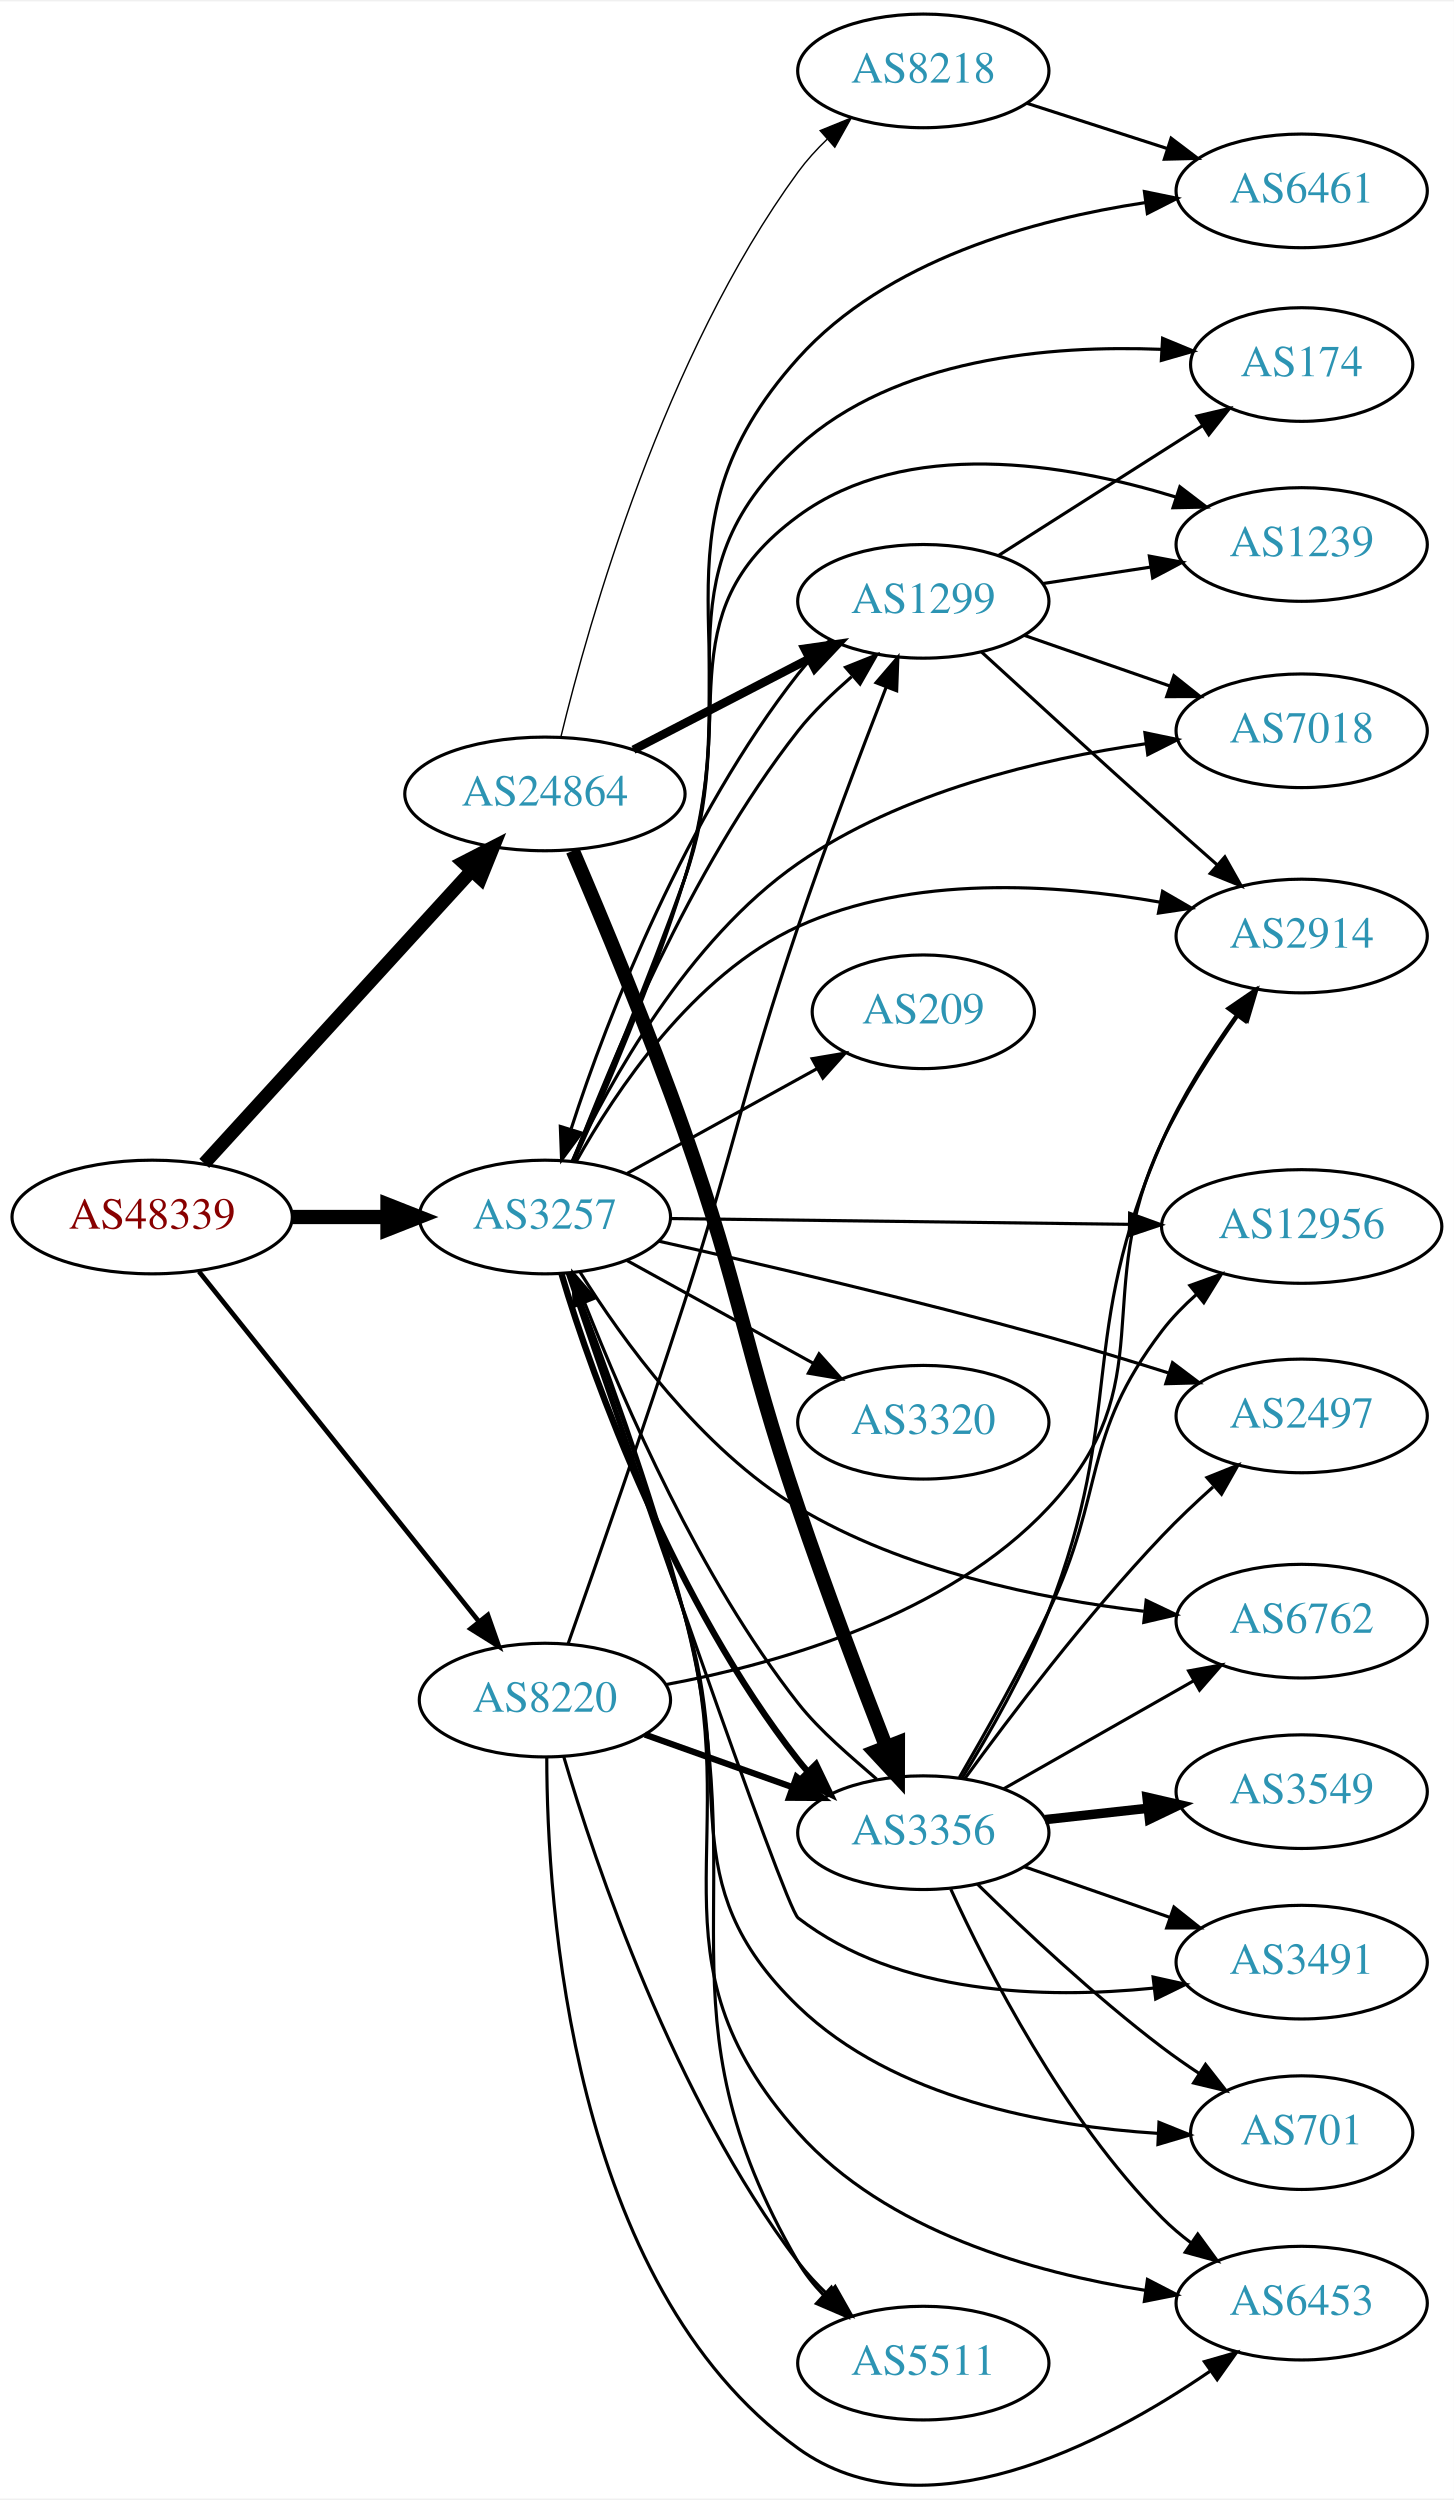
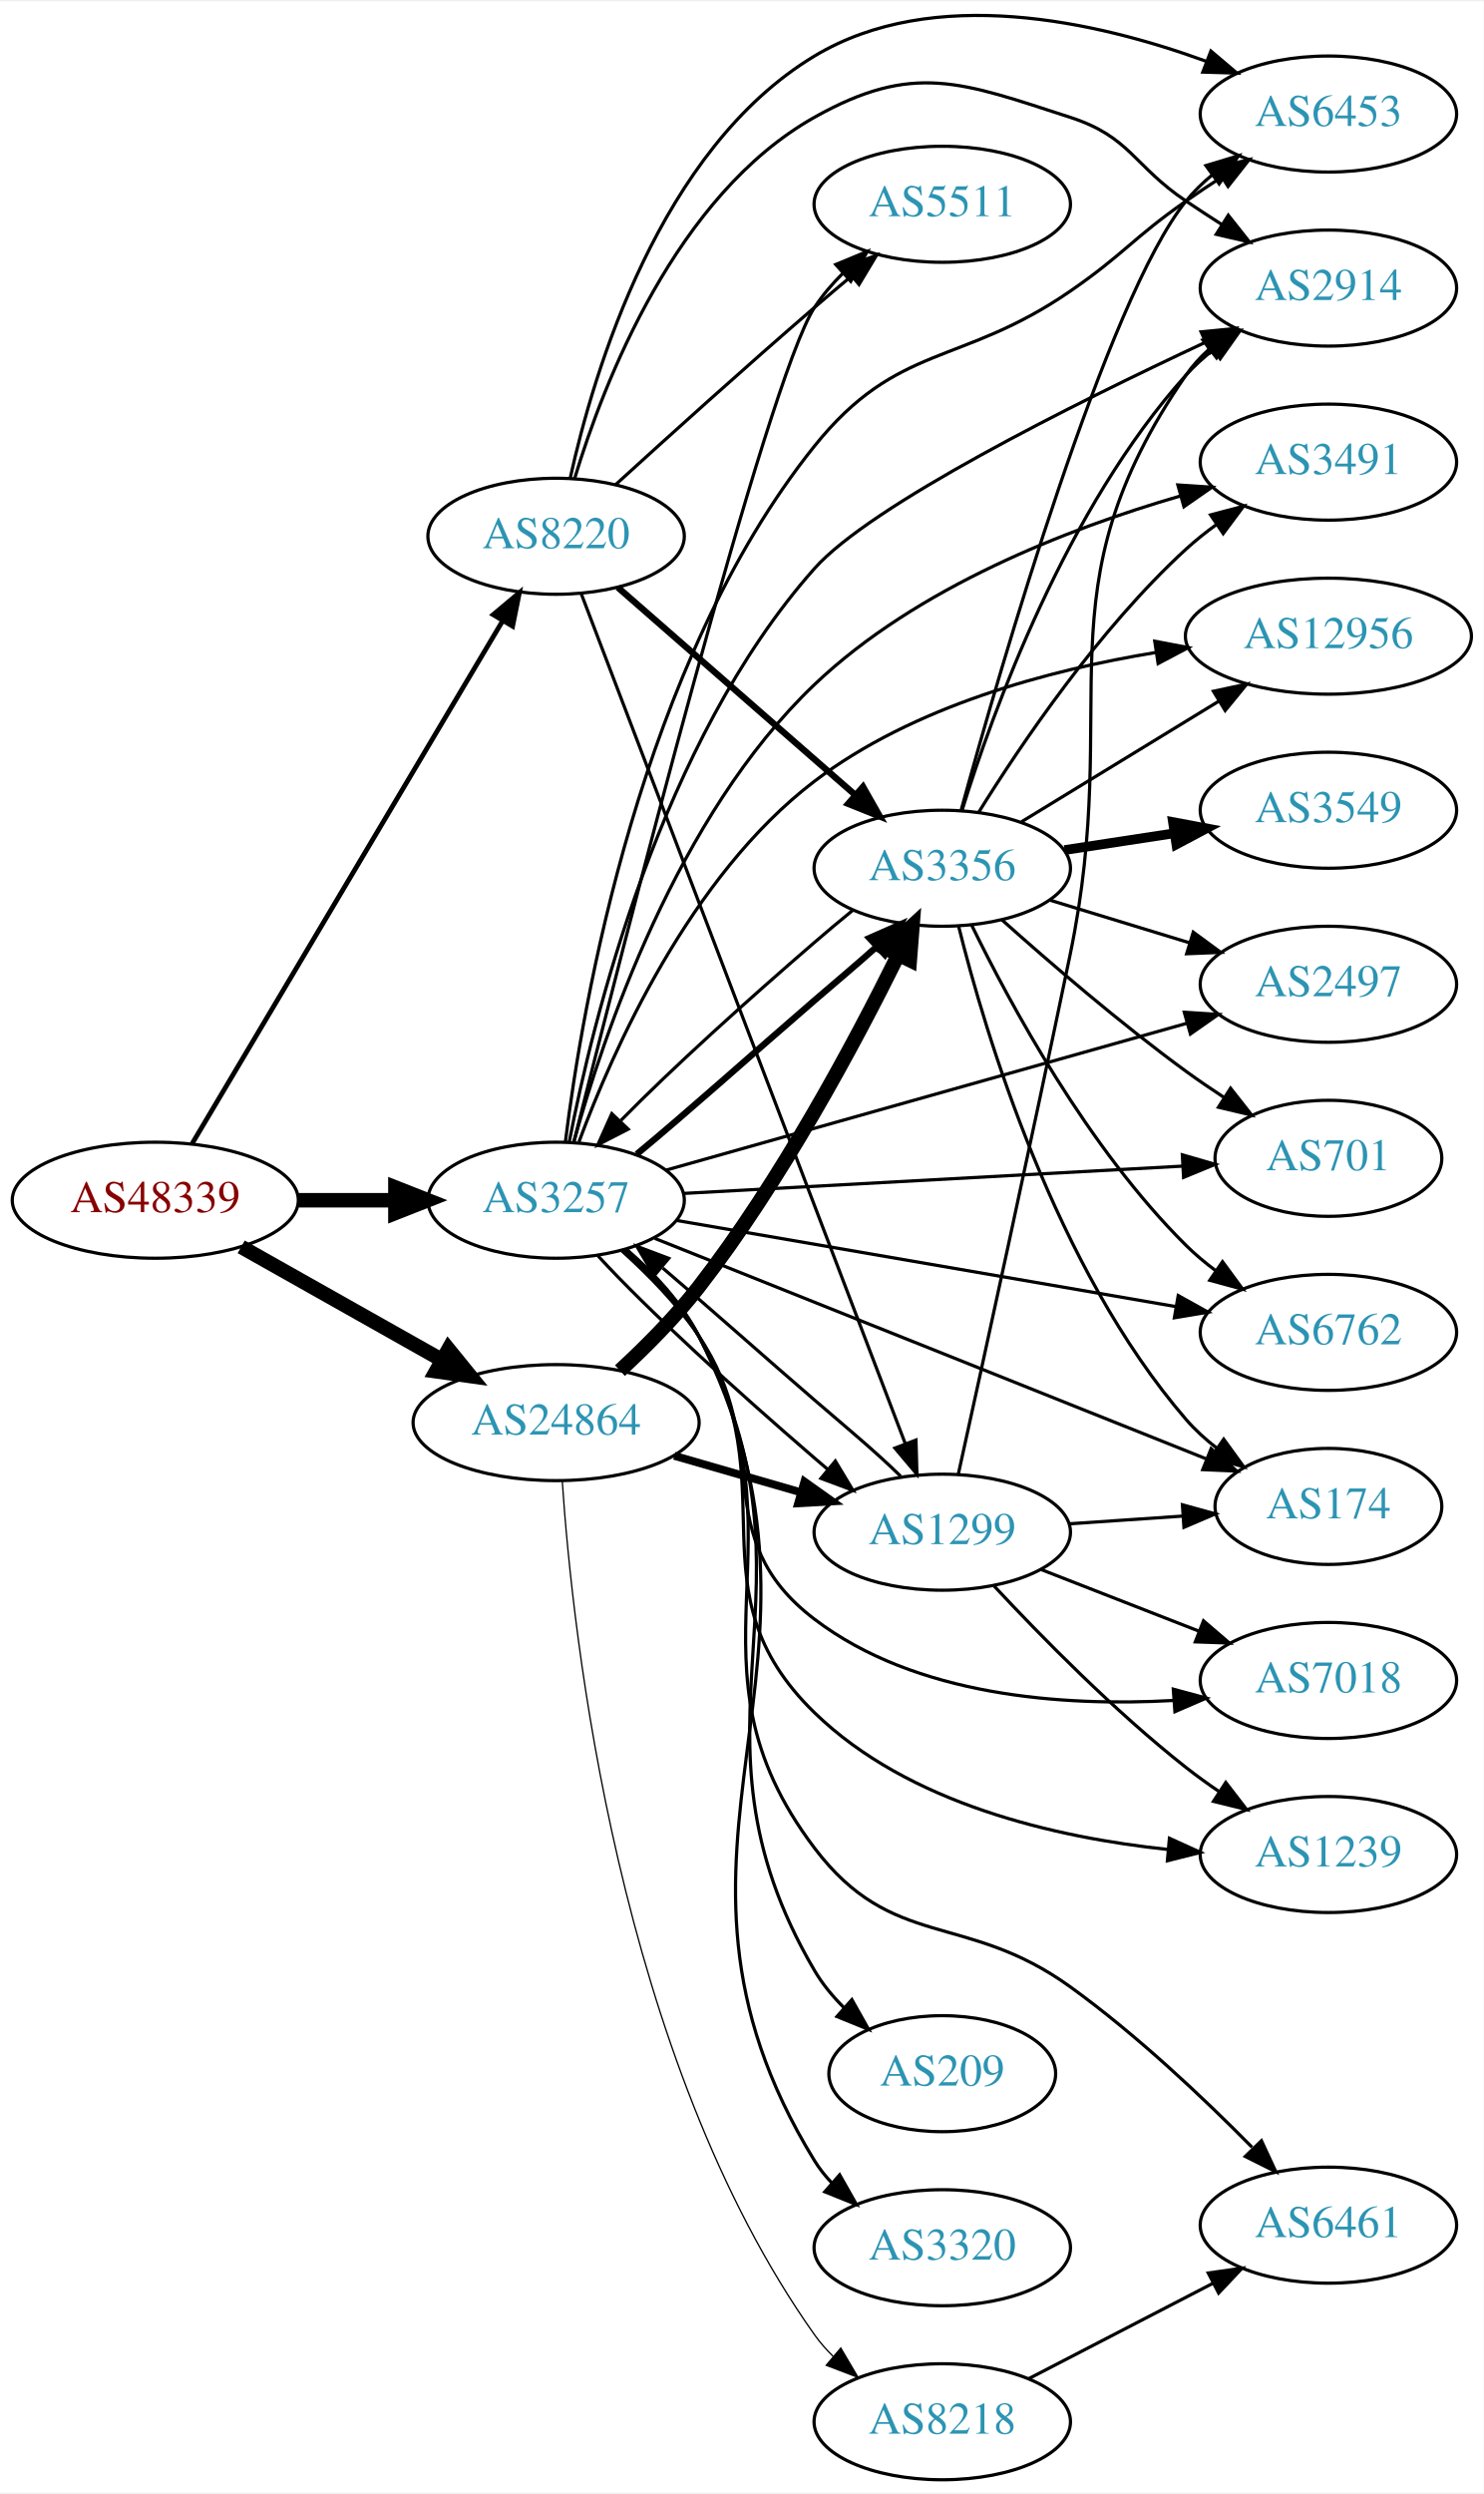
- <svg xmlns="http://www.w3.org/2000/svg" xmlns:xlink="http://www.w3.org/1999/xlink" width="460pt" height="791pt" viewBox="0.00 0.00 460.47 790.90">
-   <g id="graph0" class="graph" transform="scale(1 1) rotate(0) translate(4 786.899)">
-     <polygon fill="white" stroke="none" points="-4,4 -4,-786.899 456.469,-786.899 456.469,4 -4,4" />
+ <svg xmlns="http://www.w3.org/2000/svg" xmlns:xlink="http://www.w3.org/1999/xlink" width="460pt" height="773pt" viewBox="0.00 0.00 460.47 772.97">
+   <g id="graph0" class="graph" transform="scale(1 1) rotate(0) translate(4 768.971)">
+     <polygon fill="white" stroke="none" points="-4,4 -4,-768.971 456.469,-768.971 456.469,4 -4,4" />
    <g id="node1" class="node">
      <g id="a_node1">
        <a xlink:href="/asn/48339" xlink:title="AS48339 ~ Raiffeisen Rechenzentrum GmbH [AT]">
-           <ellipse fill="#ffffff" stroke="black" cx="44.196" cy="-401.899" rx="44.393" ry="18" />
-           <text text-anchor="middle" x="44.196" y="-398.199" font-family="Times,serif" font-size="14.00" fill="#880000">AS48339</text>
+           <ellipse fill="#ffffff" stroke="black" cx="44.196" cy="-397" rx="44.393" ry="18" />
+           <text text-anchor="middle" x="44.196" y="-393.3" font-family="Times,serif" font-size="14.00" fill="#880000">AS48339</text>
        </a>
      </g>
    </g>
    <g id="node2" class="node">
      <g id="a_node2">
        <a xlink:href="/asn/3257" xlink:title="AS3257 ~ GTT [DE]">
-           <ellipse fill="#ffffff" stroke="black" cx="168.588" cy="-401.899" rx="39.794" ry="18" />
-           <text text-anchor="middle" x="168.588" y="-398.199" font-family="Times,serif" font-size="14.00" fill="#2c94b3">AS3257</text>
+           <ellipse fill="#ffffff" stroke="black" cx="168.588" cy="-397" rx="39.794" ry="18" />
+           <text text-anchor="middle" x="168.588" y="-393.3" font-family="Times,serif" font-size="14.00" fill="#2c94b3">AS3257</text>
        </a>
      </g>
    </g>
    <g id="edge1" class="edge">
-       <path fill="none" stroke="black" stroke-width="4.5" d="M88.692,-401.899C98.381,-401.899 108.717,-401.899 118.61,-401.899" />
-       <polygon fill="black" stroke="black" stroke-width="4.5" points="118.713,-405.836 128.713,-401.899 118.713,-397.961 118.713,-405.836" />
+       <path fill="none" stroke="black" stroke-width="4.5" d="M88.692,-397C98.381,-397 108.717,-397 118.61,-397" />
+       <polygon fill="black" stroke="black" stroke-width="4.5" points="118.713,-400.938 128.713,-397 118.713,-393.063 118.713,-400.938" />
    </g>
    <g id="node3" class="node">
      <g id="a_node3">
        <a xlink:href="/asn/8220" xlink:title="AS8220 ~ COLT [GB]">
-           <ellipse fill="#ffffff" stroke="black" cx="168.588" cy="-248.899" rx="39.794" ry="18" />
-           <text text-anchor="middle" x="168.588" y="-245.199" font-family="Times,serif" font-size="14.00" fill="#2c94b3">AS8220</text>
+           <ellipse fill="#ffffff" stroke="black" cx="168.588" cy="-603" rx="39.794" ry="18" />
+           <text text-anchor="middle" x="168.588" y="-599.3" font-family="Times,serif" font-size="14.00" fill="#2c94b3">AS8220</text>
        </a>
      </g>
    </g>
    <g id="edge2" class="edge">
-       <path fill="none" stroke="black" stroke-width="1.5" d="M58.998,-384.645C80.599,-357.643 122.498,-305.265 147.462,-274.058" />
-       <polygon fill="black" stroke="black" stroke-width="1.5" points="150.51,-275.851 154.023,-265.856 145.044,-271.478 150.51,-275.851" />
+       <path fill="none" stroke="black" stroke-width="1.5" d="M55.631,-414.563C77.174,-450.822 126.667,-534.125 152.011,-576.782" />
+       <polygon fill="black" stroke="black" stroke-width="1.5" points="149.063,-578.672 157.18,-585.481 155.081,-575.096 149.063,-578.672" />
    </g>
    <g id="node4" class="node">
      <g id="a_node4">
        <a xlink:href="/asn/24864" xlink:title="AS24864 ~ Raiffeisen Informatik GmbH [AT]">
-           <ellipse fill="#ffffff" stroke="black" cx="168.588" cy="-535.899" rx="44.393" ry="18" />
-           <text text-anchor="middle" x="168.588" y="-532.199" font-family="Times,serif" font-size="14.00" fill="#2c94b3">AS24864</text>
+           <ellipse fill="#ffffff" stroke="black" cx="168.588" cy="-328" rx="44.393" ry="18" />
+           <text text-anchor="middle" x="168.588" y="-324.3" font-family="Times,serif" font-size="14.00" fill="#2c94b3">AS24864</text>
        </a>
      </g>
    </g>
    <g id="edge3" class="edge">
-       <path fill="none" stroke="black" stroke-width="4.25" d="M60.697,-418.87C82.125,-442.33 120.917,-484.802 145.409,-511.616" />
-       <polygon fill="black" stroke="black" stroke-width="4.25" points="142.723,-514.19 152.213,-519.065 148.215,-509.174 142.723,-514.19" />
+       <path fill="none" stroke="black" stroke-width="4.5" d="M70.853,-382.535C88.968,-372.323 113.44,-358.527 133.237,-347.366" />
+       <polygon fill="black" stroke="black" stroke-width="4.5" points="135.187,-350.787 141.965,-342.446 131.32,-343.927 135.187,-350.787" />
    </g>
    <g id="node5" class="node">
      <g id="a_node5">
-         <a xlink:href="/asn/6762" xlink:title="AS6762 ~ TELECOM ITALIA SPARKLE S.p.A. [IT]">
-           <ellipse fill="#ffffff" stroke="black" cx="408.273" cy="-273.899" rx="39.794" ry="18" />
-           <text text-anchor="middle" x="408.273" y="-270.199" font-family="Times,serif" font-size="14.00" fill="#2c94b3">AS6762</text>
+         <a xlink:href="/asn/2914" xlink:title="AS2914 ~ NTT America, Inc. [US]">
+           <ellipse fill="#ffffff" stroke="black" cx="408.273" cy="-680" rx="39.794" ry="18" />
+           <text text-anchor="middle" x="408.273" y="-676.3" font-family="Times,serif" font-size="14.00" fill="#2c94b3">AS2914</text>
        </a>
      </g>
    </g>
    <g id="edge4" class="edge">
-       <path fill="none" stroke="black" d="M179.771,-384.352C192.943,-363.287 217.906,-328.48 248.784,-309.899 282.053,-289.879 325.35,-280.98 358.281,-277.031" />
-       <polygon fill="black" stroke="black" points="359.018,-280.471 368.582,-275.915 358.264,-273.512 359.018,-280.471" />
+       <path fill="none" stroke="black" d="M172.672,-415.105C179.859,-452.46 200.886,-539.087 248.784,-593 266.288,-612.702 329.019,-643.989 370.115,-663.187" />
+       <polygon fill="black" stroke="black" points="368.748,-666.411 379.292,-667.442 371.692,-660.06 368.748,-666.411" />
    </g>
    <g id="node6" class="node">
      <g id="a_node6">
-         <a xlink:href="/asn/3491" xlink:title="AS3491 ~ PCCW Global, Inc. [US]">
-           <ellipse fill="#ffffff" stroke="black" cx="408.273" cy="-165.899" rx="39.794" ry="18" />
-           <text text-anchor="middle" x="408.273" y="-162.199" font-family="Times,serif" font-size="14.00" fill="#2c94b3">AS3491</text>
+         <a xlink:href="/asn/7018" xlink:title="AS7018 ~ AT&amp;T Services, Inc. [US]">
+           <ellipse fill="#ffffff" stroke="black" cx="408.273" cy="-248" rx="39.794" ry="18" />
+           <text text-anchor="middle" x="408.273" y="-244.3" font-family="Times,serif" font-size="14.00" fill="#2c94b3">AS7018</text>
        </a>
      </g>
    </g>
    <g id="edge5" class="edge">
-       <path fill="none" stroke="black" d="M175.673,-384.038C193.483,-331.872 244.515,-183.199 248.784,-179.899 280.373,-155.478 326.818,-154.171 361.271,-157.663" />
-       <polygon fill="black" stroke="black" points="361.207,-161.179 371.549,-158.88 362.03,-154.228 361.207,-161.179" />
+       <path fill="none" stroke="black" d="M188.992,-381.299C197.141,-373.962 206.229,-364.709 212.784,-355 236.431,-319.978 215.167,-292.604 248.784,-267 280.252,-243.034 325.899,-239.886 360.132,-241.792" />
+       <polygon fill="black" stroke="black" points="360.135,-245.301 370.361,-242.529 360.638,-238.319 360.135,-245.301" />
    </g>
    <g id="node7" class="node">
      <g id="a_node7">
-         <a xlink:href="/asn/1299" xlink:title="AS1299 ~ Telia Carrier [EU]">
-           <ellipse fill="#ffffff" stroke="black" cx="288.431" cy="-596.899" rx="39.794" ry="18" />
-           <text text-anchor="middle" x="288.431" y="-593.199" font-family="Times,serif" font-size="14.00" fill="#2c94b3">AS1299</text>
+         <a xlink:href="/asn/3491" xlink:title="AS3491 ~ PCCW Global, Inc. [US]">
+           <ellipse fill="#ffffff" stroke="black" cx="408.273" cy="-626" rx="39.794" ry="18" />
+           <text text-anchor="middle" x="408.273" y="-622.3" font-family="Times,serif" font-size="14.00" fill="#2c94b3">AS3491</text>
        </a>
      </g>
    </g>
    <g id="edge6" class="edge">
-       <path fill="none" stroke="black" d="M177.431,-419.577C189.279,-449.91 214.098,-511.731 248.784,-555.899 253.593,-562.022 259.754,-567.77 265.738,-573.041" />
-       <polygon fill="black" stroke="black" points="263.803,-575.998 273.644,-579.925 268.4,-570.718 263.803,-575.998" />
+       <path fill="none" stroke="black" d="M174.091,-415.067C183.048,-447.566 206.023,-516.285 248.784,-557 280.533,-587.23 327.655,-605.427 362.267,-615.481" />
+       <polygon fill="black" stroke="black" points="361.552,-618.915 372.125,-618.224 363.429,-612.171 361.552,-618.915" />
    </g>
    <g id="node8" class="node">
      <g id="a_node8">
-         <a xlink:href="/asn/3320" xlink:title="AS3320 ~ DTAG [DE]">
-           <ellipse fill="#ffffff" stroke="black" cx="288.431" cy="-336.899" rx="39.794" ry="18" />
-           <text text-anchor="middle" x="288.431" y="-333.199" font-family="Times,serif" font-size="14.00" fill="#2c94b3">AS3320</text>
+         <a xlink:href="/asn/3356" xlink:title="AS3356 ~ Level 3 Parent, LLC [US]">
+           <ellipse fill="#ffffff" stroke="black" cx="288.431" cy="-500" rx="39.794" ry="18" />
+           <text text-anchor="middle" x="288.431" y="-496.3" font-family="Times,serif" font-size="14.00" fill="#2c94b3">AS3356</text>
        </a>
      </g>
    </g>
    <g id="edge7" class="edge">
-       <path fill="none" stroke="black" d="M194.58,-388.114C211.766,-378.634 234.794,-365.932 253.617,-355.55" />
-       <polygon fill="black" stroke="black" points="255.41,-358.558 262.475,-350.664 252.029,-352.429 255.41,-358.558" />
+       <path fill="none" stroke="black" stroke-width="2" d="M193.632,-411.291C209.219,-424.152 230.039,-442.848 248.784,-459 255.002,-464.358 261.878,-470.106 268.085,-475.681" />
+       <polygon fill="black" stroke="black" stroke-width="2" points="265.796,-478.332 275.49,-482.606 270.577,-473.219 265.796,-478.332" />
    </g>
    <g id="node9" class="node">
      <g id="a_node9">
-         <a xlink:href="/asn/5511" xlink:title="AS5511 ~ Orange S.A. [FR]">
-           <ellipse fill="#ffffff" stroke="black" cx="288.431" cy="-38.899" rx="39.794" ry="18" />
-           <text text-anchor="middle" x="288.431" y="-35.199" font-family="Times,serif" font-size="14.00" fill="#2c94b3">AS5511</text>
+         <a xlink:href="/asn/174" xlink:title="AS174 ~ Cogent Communications [US]">
+           <ellipse fill="#ffffff" stroke="black" cx="408.273" cy="-302" rx="35.194" ry="18" />
+           <text text-anchor="middle" x="408.273" y="-298.3" font-family="Times,serif" font-size="14.00" fill="#2c94b3">AS174</text>
        </a>
      </g>
    </g>
    <g id="edge8" class="edge">
-       <path fill="none" stroke="black" d="M176.633,-384.222C186.024,-360.087 202.634,-315.312 212.784,-275.899 235.854,-186.316 202.298,-150.875 248.784,-70.899 250.951,-67.171 253.725,-63.688 256.79,-60.495" />
-       <polygon fill="black" stroke="black" points="259.315,-62.929 264.322,-53.592 254.585,-57.769 259.315,-62.929" />
+       <path fill="none" stroke="black" d="M199.211,-385.16C242.546,-367.84 323.181,-335.611 370.331,-316.766" />
+       <polygon fill="black" stroke="black" points="371.872,-319.919 379.858,-312.957 369.273,-313.419 371.872,-319.919" />
    </g>
    <g id="node10" class="node">
      <g id="a_node10">
-         <a xlink:href="/asn/6453" xlink:title="AS6453 ~ TATA COMMUNICATIONS (AMERICA) INC [US]">
-           <ellipse fill="#ffffff" stroke="black" cx="408.273" cy="-57.899" rx="39.794" ry="18" />
-           <text text-anchor="middle" x="408.273" y="-54.199" font-family="Times,serif" font-size="14.00" fill="#2c94b3">AS6453</text>
+         <a xlink:href="/asn/6762" xlink:title="AS6762 ~ TELECOM ITALIA SPARKLE S.p.A. [IT]">
+           <ellipse fill="#ffffff" stroke="black" cx="408.273" cy="-356" rx="39.794" ry="18" />
+           <text text-anchor="middle" x="408.273" y="-352.3" font-family="Times,serif" font-size="14.00" fill="#2c94b3">AS6762</text>
        </a>
      </g>
    </g>
    <g id="edge9" class="edge">
-       <path fill="none" stroke="black" d="M176.39,-384.157C185.505,-359.947 201.804,-315.089 212.784,-275.899 232.917,-204.042 199.061,-167.544 248.784,-111.899 276.638,-80.728 323.209,-67.537 358.681,-61.962" />
-       <polygon fill="black" stroke="black" points="359.422,-65.392 368.832,-60.524 358.44,-58.461 359.422,-65.392" />
+       <path fill="none" stroke="black" d="M205.946,-390.728C247.536,-383.554 315.72,-371.793 361.048,-363.974" />
+       <polygon fill="black" stroke="black" points="361.66,-367.42 370.919,-362.271 360.47,-360.522 361.66,-367.42" />
    </g>
    <g id="node11" class="node">
      <g id="a_node11">
-         <a xlink:href="/asn/7018" xlink:title="AS7018 ~ AT&amp;T Services, Inc. [US]">
-           <ellipse fill="#ffffff" stroke="black" cx="408.273" cy="-555.899" rx="39.794" ry="18" />
-           <text text-anchor="middle" x="408.273" y="-552.199" font-family="Times,serif" font-size="14.00" fill="#2c94b3">AS7018</text>
+         <a xlink:href="/asn/6453" xlink:title="AS6453 ~ TATA COMMUNICATIONS (AMERICA) INC [US]">
+           <ellipse fill="#ffffff" stroke="black" cx="408.273" cy="-734" rx="39.794" ry="18" />
+           <text text-anchor="middle" x="408.273" y="-730.3" font-family="Times,serif" font-size="14.00" fill="#2c94b3">AS6453</text>
        </a>
      </g>
    </g>
    <g id="edge10" class="edge">
-       <path fill="none" stroke="black" d="M177.271,-419.6C189.005,-444.51 213.776,-489.577 248.784,-513.899 281.41,-536.565 325.567,-547 358.986,-551.804" />
-       <polygon fill="black" stroke="black" points="358.616,-555.285 368.987,-553.121 359.53,-548.345 358.616,-555.285" />
+       <path fill="none" stroke="black" d="M171.472,-415.137C176.685,-457.332 194.686,-563.606 248.784,-631 274.572,-663.126 294.14,-655.648 328.077,-679 344.776,-690.49 347.461,-695.391 364.077,-707 367.584,-709.45 371.308,-711.939 375.042,-714.363" />
+       <polygon fill="black" stroke="black" points="373.359,-717.441 383.675,-719.857 377.117,-711.535 373.359,-717.441" />
    </g>
    <g id="node12" class="node">
      <g id="a_node12">
-         <a xlink:href="/asn/701" xlink:title="AS701 ~ UUNET [US]">
-           <ellipse fill="#ffffff" stroke="black" cx="408.273" cy="-111.899" rx="35.194" ry="18" />
-           <text text-anchor="middle" x="408.273" y="-108.199" font-family="Times,serif" font-size="14.00" fill="#2c94b3">AS701</text>
+         <a xlink:href="/asn/12956" xlink:title="AS12956 ~ TELXIUS [ES]">
+           <ellipse fill="#ffffff" stroke="black" cx="408.273" cy="-572" rx="44.393" ry="18" />
+           <text text-anchor="middle" x="408.273" y="-568.3" font-family="Times,serif" font-size="14.00" fill="#2c94b3">AS12956</text>
        </a>
      </g>
    </g>
    <g id="edge11" class="edge">
-       <path fill="none" stroke="black" d="M176.01,-384.043C184.695,-359.706 200.508,-314.703 212.784,-275.899 230.094,-221.185 207.495,-191.754 248.784,-151.899 279.075,-122.66 327.485,-113.876 362.84,-111.659" />
-       <polygon fill="black" stroke="black" points="363.075,-115.152 372.898,-111.181 362.743,-108.16 363.075,-115.152" />
+       <path fill="none" stroke="black" d="M175.673,-415.08C186.099,-443.285 210.077,-497.566 248.784,-527 279.425,-550.3 321.65,-561.539 354.811,-566.958" />
+       <polygon fill="black" stroke="black" points="354.38,-570.432 364.789,-568.46 355.422,-563.51 354.38,-570.432" />
    </g>
    <g id="node13" class="node">
      <g id="a_node13">
-         <a xlink:href="/asn/3356" xlink:title="AS3356 ~ Level 3 Parent, LLC [US]">
-           <ellipse fill="#ffffff" stroke="black" cx="288.431" cy="-206.899" rx="39.794" ry="18" />
-           <text text-anchor="middle" x="288.431" y="-203.199" font-family="Times,serif" font-size="14.00" fill="#2c94b3">AS3356</text>
+         <a xlink:href="/asn/2497" xlink:title="AS2497 ~ Internet Initiative Japan Inc. [JP]">
+           <ellipse fill="#ffffff" stroke="black" cx="408.273" cy="-464" rx="39.794" ry="18" />
+           <text text-anchor="middle" x="408.273" y="-460.3" font-family="Times,serif" font-size="14.00" fill="#2c94b3">AS2497</text>
        </a>
      </g>
    </g>
    <g id="edge12" class="edge">
-       <path fill="none" stroke="black" stroke-width="2" d="M173.867,-383.805C183.709,-350.321 210.114,-279.139 248.784,-229.899 249.726,-228.7 250.719,-227.515 251.753,-226.352" />
-       <polygon fill="black" stroke="black" stroke-width="2" points="254.457,-228.597 259.04,-219.044 249.5,-223.654 254.457,-228.597" />
+       <path fill="none" stroke="black" d="M202.637,-406.316C244.825,-418.208 317.897,-438.806 364.35,-451.9" />
+       <polygon fill="black" stroke="black" points="363.548,-455.311 374.123,-454.655 365.447,-448.573 363.548,-455.311" />
    </g>
    <g id="node14" class="node">
      <g id="a_node14">
-         <a xlink:href="/asn/6461" xlink:title="AS6461 ~ Zayo Bandwidth [US]">
-           <ellipse fill="#ffffff" stroke="black" cx="408.273" cy="-726.899" rx="39.794" ry="18" />
-           <text text-anchor="middle" x="408.273" y="-723.199" font-family="Times,serif" font-size="14.00" fill="#2c94b3">AS6461</text>
+         <a xlink:href="/asn/1239" xlink:title="AS1239 ~ Sprint [US]">
+           <ellipse fill="#ffffff" stroke="black" cx="408.273" cy="-194" rx="39.794" ry="18" />
+           <text text-anchor="middle" x="408.273" y="-190.3" font-family="Times,serif" font-size="14.00" fill="#2c94b3">AS1239</text>
        </a>
      </g>
    </g>
    <g id="edge13" class="edge">
-       <path fill="none" stroke="black" d="M177.875,-419.737C187.36,-440.708 202.862,-476.739 212.784,-508.899 234.912,-580.621 198.649,-618.04 248.784,-673.899 276.653,-704.949 323.223,-717.839 358.69,-723.174" />
-       <polygon fill="black" stroke="black" points="358.461,-726.675 368.839,-724.543 359.397,-719.737 358.461,-726.675" />
+       <path fill="none" stroke="black" d="M189.412,-381.569C197.639,-374.282 206.671,-364.994 212.784,-355 241.174,-308.588 209.784,-275.934 248.784,-238 277.942,-209.639 323.718,-199.217 358.594,-195.551" />
+       <polygon fill="black" stroke="black" points="358.93,-199.035 368.576,-194.652 358.303,-192.063 358.93,-199.035" />
    </g>
    <g id="node15" class="node">
      <g id="a_node15">
-         <a xlink:href="/asn/12956" xlink:title="AS12956 ~ TELXIUS [ES]">
-           <ellipse fill="#ffffff" stroke="black" cx="408.273" cy="-398.899" rx="44.393" ry="18" />
-           <text text-anchor="middle" x="408.273" y="-395.199" font-family="Times,serif" font-size="14.00" fill="#2c94b3">AS12956</text>
+         <a xlink:href="/asn/209" xlink:title="AS209 ~ CenturyLink Communications, LLC [US]">
+           <ellipse fill="#ffffff" stroke="black" cx="288.431" cy="-126" rx="35.194" ry="18" />
+           <text text-anchor="middle" x="288.431" y="-122.3" font-family="Times,serif" font-size="14.00" fill="#2c94b3">AS209</text>
        </a>
      </g>
    </g>
    <g id="edge14" class="edge">
-       <path fill="none" stroke="black" d="M208.305,-401.41C247.763,-400.912 309.277,-400.136 353.462,-399.578" />
-       <polygon fill="black" stroke="black" points="353.779,-403.074 363.734,-399.448 353.691,-396.075 353.779,-403.074" />
+       <path fill="none" stroke="black" d="M190.427,-381.505C198.631,-374.334 207.368,-365.151 212.784,-355 254.68,-276.471 203.791,-234.796 248.784,-158 251.242,-153.805 254.465,-149.918 258.003,-146.405" />
+       <polygon fill="black" stroke="black" points="260.378,-148.977 265.562,-139.737 255.747,-143.727 260.378,-148.977" />
    </g>
    <g id="node16" class="node">
      <g id="a_node16">
-         <a xlink:href="/asn/2914" xlink:title="AS2914 ~ NTT America, Inc. [US]">
-           <ellipse fill="#ffffff" stroke="black" cx="408.273" cy="-490.899" rx="39.794" ry="18" />
-           <text text-anchor="middle" x="408.273" y="-487.199" font-family="Times,serif" font-size="14.00" fill="#2c94b3">AS2914</text>
+         <a xlink:href="/asn/701" xlink:title="AS701 ~ UUNET [US]">
+           <ellipse fill="#ffffff" stroke="black" cx="408.273" cy="-410" rx="35.194" ry="18" />
+           <text text-anchor="middle" x="408.273" y="-406.3" font-family="Times,serif" font-size="14.00" fill="#2c94b3">AS701</text>
        </a>
      </g>
    </g>
    <g id="edge15" class="edge">
-       <path fill="none" stroke="black" d="M178.5,-419.464C190.844,-441.603 215.452,-478.611 248.784,-493.899 284.829,-510.431 330.509,-507.402 363.558,-501.594" />
-       <polygon fill="black" stroke="black" points="364.217,-505.032 373.385,-499.722 362.906,-498.156 364.217,-505.032" />
+       <path fill="none" stroke="black" d="M208.041,-399.103C250.37,-401.418 318.314,-405.134 362.877,-407.572" />
+       <polygon fill="black" stroke="black" points="362.942,-411.08 373.118,-408.132 363.324,-404.091 362.942,-411.08" />
    </g>
    <g id="node17" class="node">
      <g id="a_node17">
-         <a xlink:href="/asn/174" xlink:title="AS174 ~ Cogent Communications [US]">
-           <ellipse fill="#ffffff" stroke="black" cx="408.273" cy="-671.899" rx="35.194" ry="18" />
-           <text text-anchor="middle" x="408.273" y="-668.199" font-family="Times,serif" font-size="14.00" fill="#2c94b3">AS174</text>
+         <a xlink:href="/asn/3320" xlink:title="AS3320 ~ DTAG [DE]">
+           <ellipse fill="#ffffff" stroke="black" cx="288.431" cy="-72" rx="39.794" ry="18" />
+           <text text-anchor="middle" x="288.431" y="-68.3" font-family="Times,serif" font-size="14.00" fill="#2c94b3">AS3320</text>
        </a>
      </g>
    </g>
    <g id="edge16" class="edge">
-       <path fill="none" stroke="black" d="M177.635,-419.813C186.896,-440.857 202.187,-476.955 212.784,-508.899 232.608,-568.652 202.218,-603.531 248.784,-645.899 279.663,-673.993 328.634,-678.119 363.972,-676.702" />
-       <polygon fill="black" stroke="black" points="364.22,-680.194 374.008,-676.139 363.828,-673.205 364.22,-680.194" />
+       <path fill="none" stroke="black" d="M190.632,-381.611C198.87,-374.458 207.578,-365.26 212.784,-355 264.776,-252.539 188.695,-196.932 248.784,-99 250.309,-96.515 252.158,-94.198 254.211,-92.052" />
+       <polygon fill="black" stroke="black" points="256.582,-94.628 261.805,-85.41 251.974,-89.359 256.582,-94.628" />
    </g>
    <g id="node18" class="node">
      <g id="a_node18">
-         <a xlink:href="/asn/2497" xlink:title="AS2497 ~ Internet Initiative Japan Inc. [JP]">
-           <ellipse fill="#ffffff" stroke="black" cx="408.273" cy="-338.899" rx="39.794" ry="18" />
-           <text text-anchor="middle" x="408.273" y="-335.199" font-family="Times,serif" font-size="14.00" fill="#2c94b3">AS2497</text>
+         <a xlink:href="/asn/6461" xlink:title="AS6461 ~ Zayo Bandwidth [US]">
+           <ellipse fill="#ffffff" stroke="black" cx="408.273" cy="-79" rx="39.794" ry="18" />
+           <text text-anchor="middle" x="408.273" y="-75.3" font-family="Times,serif" font-size="14.00" fill="#2c94b3">AS6461</text>
        </a>
      </g>
    </g>
    <g id="edge17" class="edge">
-       <path fill="none" stroke="black" d="M204.709,-394.225C236.946,-387.004 285.951,-375.582 328.077,-363.899 340.451,-360.467 353.801,-356.397 365.95,-352.548" />
-       <polygon fill="black" stroke="black" points="367.368,-355.769 375.824,-349.387 365.233,-349.103 367.368,-355.769" />
+       <path fill="none" stroke="black" d="M189.776,-381.782C198.07,-374.535 207.055,-365.218 212.784,-355 248.222,-291.802 205.035,-253.756 248.784,-196 272.991,-164.043 295.547,-176.43 328.077,-153 348.621,-138.203 369.447,-118.519 384.583,-103.172" />
+       <polygon fill="black" stroke="black" points="387.49,-105.202 391.948,-95.591 382.469,-100.325 387.49,-105.202" />
    </g>
    <g id="node19" class="node">
      <g id="a_node19">
-         <a xlink:href="/asn/209" xlink:title="AS209 ~ CenturyLink Communications, LLC [US]">
-           <ellipse fill="#ffffff" stroke="black" cx="288.431" cy="-466.899" rx="35.194" ry="18" />
-           <text text-anchor="middle" x="288.431" y="-463.199" font-family="Times,serif" font-size="14.00" fill="#2c94b3">AS209</text>
+         <a xlink:href="/asn/1299" xlink:title="AS1299 ~ Telia Carrier [EU]">
+           <ellipse fill="#ffffff" stroke="black" cx="288.431" cy="-294" rx="39.794" ry="18" />
+           <text text-anchor="middle" x="288.431" y="-290.3" font-family="Times,serif" font-size="14.00" fill="#2c94b3">AS1299</text>
        </a>
      </g>
    </g>
    <g id="edge18" class="edge">
-       <path fill="none" stroke="black" d="M194.58,-415.684C212.114,-425.355 235.73,-438.381 254.756,-448.876" />
-       <polygon fill="black" stroke="black" points="253.234,-452.034 263.681,-453.799 256.615,-445.904 253.234,-452.034" />
+       <path fill="none" stroke="black" d="M181.533,-379.803C196.924,-362.946 224.584,-337.853 248.784,-317 250.1,-315.866 251.445,-314.715 252.807,-313.56" />
+       <polygon fill="black" stroke="black" points="255.247,-316.083 260.705,-307.003 250.776,-310.698 255.247,-316.083" />
    </g>
    <g id="node20" class="node">
      <g id="a_node20">
-         <a xlink:href="/asn/1239" xlink:title="AS1239 ~ Sprint [US]">
-           <ellipse fill="#ffffff" stroke="black" cx="408.273" cy="-614.899" rx="39.794" ry="18" />
-           <text text-anchor="middle" x="408.273" y="-611.199" font-family="Times,serif" font-size="14.00" fill="#2c94b3">AS1239</text>
+         <a xlink:href="/asn/5511" xlink:title="AS5511 ~ Orange S.A. [FR]">
+           <ellipse fill="#ffffff" stroke="black" cx="288.431" cy="-706" rx="39.794" ry="18" />
+           <text text-anchor="middle" x="288.431" y="-702.3" font-family="Times,serif" font-size="14.00" fill="#2c94b3">AS5511</text>
        </a>
      </g>
    </g>
    <g id="edge19" class="edge">
-       <path fill="none" stroke="black" d="M177.213,-419.528C186.209,-440.601 201.381,-477.021 212.784,-508.899 230.823,-559.326 205.626,-592.186 248.784,-623.899 283.046,-649.075 333.57,-640.639 368.314,-629.959" />
-       <polygon fill="black" stroke="black" points="369.691,-633.192 378.111,-626.761 367.518,-626.537 369.691,-633.192" />
+       <path fill="none" stroke="black" d="M174.102,-415.112C188.639,-473.085 234.146,-651.6 248.784,-674 251.264,-677.794 254.332,-681.368 257.647,-684.654" />
+       <polygon fill="black" stroke="black" points="255.374,-687.316 265.165,-691.363 260.034,-682.093 255.374,-687.316" />
    </g>
    <g id="edge31" class="edge">
-       <path fill="none" stroke="black" d="M175.947,-266.774C184.559,-291.135 200.29,-336.164 212.784,-374.899 229.747,-427.487 231.069,-441.559 248.784,-493.899 257.572,-519.862 268.653,-549.086 276.694,-569.755" />
-       <polygon fill="black" stroke="black" points="273.471,-571.124 280.373,-579.162 279.99,-568.574 273.471,-571.124" />
+       <path fill="none" stroke="black" d="M174.356,-620.966C183.3,-650.586 205.697,-708.796 248.784,-733 279.51,-750.26 294.545,-743.843 328.077,-733 346.856,-726.928 347.7,-718.014 364.077,-707 367.627,-704.612 371.378,-702.163 375.127,-699.761" />
+       <polygon fill="black" stroke="black" points="377.195,-702.594 383.776,-694.291 373.453,-696.678 377.195,-702.594" />
+     </g>
+     <g id="edge34" class="edge">
+       <path fill="none" stroke="black" stroke-width="2" d="M187.743,-587.132C207.408,-569.944 238.957,-542.369 261.289,-522.849" />
+       <polygon fill="black" stroke="black" stroke-width="2" points="263.835,-525.272 269.061,-516.056 259.229,-520.001 263.835,-525.272" />
    </g>
    <g id="edge32" class="edge">
-       <path fill="none" stroke="black" d="M174.526,-231.052C184.484,-197.281 209.437,-122.775 248.784,-70.899 251.523,-67.288 254.745,-63.822 258.141,-60.593" />
-       <polygon fill="black" stroke="black" points="260.522,-63.161 265.732,-53.935 255.906,-57.898 260.522,-63.161" />
+       <path fill="none" stroke="black" d="M172.98,-621.106C180.238,-654.062 200.699,-723.103 248.784,-752 285.726,-774.201 336.329,-762.754 370.328,-750.367" />
+       <polygon fill="black" stroke="black" points="371.799,-753.552 379.882,-746.703 369.292,-747.016 371.799,-753.552" />
    </g>
    <g id="edge33" class="edge">
-       <path fill="none" stroke="black" d="M169.173,-230.616C169.246,-184.583 176.618,-63.872 248.784,-11.899 288.374,16.613 345.419,-13.158 379.182,-36.291" />
-       <polygon fill="black" stroke="black" points="377.463,-39.363 387.646,-42.288 381.51,-33.651 377.463,-39.363" />
-     </g>
-     <g id="edge29" class="edge">
-       <path fill="none" stroke="black" stroke-width="2" d="M200.242,-237.973C214.452,-232.909 231.535,-226.82 246.8,-221.38" />
-       <polygon fill="black" stroke="black" stroke-width="2" points="248.276,-224.569 256.521,-217.915 245.926,-217.976 248.276,-224.569" />
+       <path fill="none" stroke="black" d="M176.433,-585.051C196.163,-533.318 253.243,-383.646 276.933,-321.527" />
+       <polygon fill="black" stroke="black" points="280.274,-322.589 280.567,-311.998 273.733,-320.095 280.274,-322.589" />
    </g>
    <g id="edge30" class="edge">
-       <path fill="none" stroke="black" d="M206.813,-253.792C242.668,-260.427 296.049,-275.667 328.077,-309.899 364.958,-349.317 340.903,-377.145 364.077,-425.899 370.659,-439.746 379.862,-454.051 388.083,-465.704" />
-       <polygon fill="black" stroke="black" points="385.421,-467.997 394.119,-474.047 391.093,-463.894 385.421,-467.997" />
+       <path fill="none" stroke="black" d="M187.027,-618.992C202.958,-633.514 227.242,-655.437 248.784,-674 252.467,-677.174 256.381,-680.484 260.251,-683.722" />
+       <polygon fill="black" stroke="black" points="258.114,-686.497 268.042,-690.196 262.588,-681.113 258.114,-686.497" />
+     </g>
+     <g id="edge37" class="edge">
+       <path fill="none" stroke="black" stroke-width="4.5" d="M188.394,-344.134C196.432,-351.552 205.599,-360.748 212.784,-370 238.376,-402.952 261.188,-445.613 274.667,-472.901" />
+       <polygon fill="black" stroke="black" stroke-width="4.5" points="271.281,-474.944 279.198,-482.213 278.363,-471.498 271.281,-474.944" />
    </g>
    <g id="edge35" class="edge">
-       <path fill="none" stroke="black" stroke-width="2.7" d="M196.624,-549.893C213.173,-558.46 234.525,-569.513 252.366,-578.748" />
-       <polygon fill="black" stroke="black" stroke-width="2.7" points="250.842,-581.9 261.331,-583.389 254.06,-575.683 250.842,-581.9" />
-     </g>
-     <g id="edge34" class="edge">
-       <path fill="none" stroke="black" stroke-width="4.5" d="M177.427,-517.913C186.493,-496.803 201.601,-460.642 212.784,-428.899 231.145,-376.782 231.069,-362.238 248.784,-309.899 257.572,-283.935 268.653,-254.711 276.694,-234.043" />
-       <polygon fill="black" stroke="black" stroke-width="4.5" points="280.397,-235.383 280.373,-224.635 273.064,-232.514 280.397,-235.383" />
+       <path fill="none" stroke="black" stroke-width="2.455" d="M205.265,-317.707C217.681,-314.124 231.736,-310.069 244.667,-306.338" />
+       <polygon fill="black" stroke="black" stroke-width="2.455" points="245.652,-309.697 254.29,-303.562 243.712,-302.971 245.652,-309.697" />
    </g>
    <g id="node22" class="node">
      <g id="a_node22">
        <a xlink:href="/asn/8218" xlink:title="AS8218 ~ legacy Neotelecoms [FR]">
-           <ellipse fill="#ffffff" stroke="black" cx="288.431" cy="-764.899" rx="39.794" ry="18" />
-           <text text-anchor="middle" x="288.431" y="-761.199" font-family="Times,serif" font-size="14.00" fill="#2c94b3">AS8218</text>
+           <ellipse fill="#ffffff" stroke="black" cx="288.431" cy="-18" rx="39.794" ry="18" />
+           <text text-anchor="middle" x="288.431" y="-14.3" font-family="Times,serif" font-size="14.00" fill="#2c94b3">AS8218</text>
        </a>
      </g>
    </g>
    <g id="edge36" class="edge">
-       <path fill="none" stroke="black" stroke-width="0.45" d="M173.646,-553.955C182.51,-590.501 206.286,-674.699 248.784,-732.899 251.457,-736.559 254.64,-740.054 258.015,-743.298" />
-       <polygon fill="black" stroke="black" stroke-width="0.45" points="255.77,-745.985 265.587,-749.97 260.398,-740.733 255.77,-745.985" />
-     </g>
-     <g id="edge38" class="edge">
-       <path fill="none" stroke="black" d="M259.04,-584.753C255.341,-581.425 251.797,-577.735 248.784,-573.899 213.589,-529.083 188.552,-466.09 176.918,-429.887" />
-       <polygon fill="black" stroke="black" points="180.158,-428.517 173.867,-419.992 173.469,-430.579 180.158,-428.517" />
-     </g>
-     <g id="edge41" class="edge">
-       <path fill="none" stroke="black" d="M320.393,-586.127C334.489,-581.222 351.366,-575.35 366.479,-570.092" />
-       <polygon fill="black" stroke="black" points="367.815,-573.333 376.109,-566.741 365.514,-566.722 367.815,-573.333" />
-     </g>
-     <g id="edge40" class="edge">
-       <path fill="none" stroke="black" d="M306.849,-580.875C321.928,-567.04 344.355,-546.555 364.077,-528.899 369.705,-523.861 375.778,-518.483 381.541,-513.406" />
-       <polygon fill="black" stroke="black" points="383.937,-515.96 389.137,-506.73 379.315,-510.702 383.937,-515.96" />
-     </g>
-     <g id="edge39" class="edge">
-       <path fill="none" stroke="black" d="M312.152,-611.36C330.562,-623.077 356.671,-639.693 376.879,-652.555" />
-       <polygon fill="black" stroke="black" points="375.103,-655.573 385.419,-657.99 378.862,-649.668 375.103,-655.573" />
-     </g>
-     <g id="edge37" class="edge">
-       <path fill="none" stroke="black" d="M326.394,-602.545C337.143,-604.187 349.03,-606.002 360.307,-607.725" />
-       <polygon fill="black" stroke="black" points="360.028,-611.223 370.442,-609.273 361.085,-604.303 360.028,-611.223" />
+       <path fill="none" stroke="black" stroke-width="0.409" d="M170.49,-309.988C173.683,-262.372 187.833,-130.934 248.784,-45 250.471,-42.622 252.437,-40.382 254.571,-38.29" />
+       <polygon fill="black" stroke="black" stroke-width="0.409" points="256.935,-40.875 262.318,-31.749 252.419,-35.526 256.935,-40.875" />
+     </g>
+     <g id="edge22" class="edge">
+       <path fill="none" stroke="black" d="M260.705,-486.997C256.689,-483.744 252.612,-480.298 248.784,-477 227.987,-459.079 204.635,-438.027 188.71,-421.762" />
+       <polygon fill="black" stroke="black" points="190.955,-419.043 181.533,-414.197 185.876,-423.86 190.955,-419.043" />
+     </g>
+     <g id="edge27" class="edge">
+       <path fill="none" stroke="black" d="M294.563,-517.91C304.068,-548.55 326.898,-611.708 364.077,-653 366.592,-655.793 369.463,-658.403 372.501,-660.814" />
+       <polygon fill="black" stroke="black" points="370.63,-663.778 380.809,-666.718 374.685,-658.072 370.63,-663.778" />
+     </g>
+     <g id="edge21" class="edge">
+       <path fill="none" stroke="black" d="M299.678,-517.271C312.748,-538.316 336.937,-574.134 364.077,-599 367.001,-601.679 370.227,-604.248 373.558,-606.663" />
+       <polygon fill="black" stroke="black" points="371.698,-609.631 381.944,-612.325 375.615,-603.829 371.698,-609.631" />
+     </g>
+     <g id="edge29" class="edge">
+       <path fill="none" stroke="black" d="M293.476,-482.111C301.774,-448.732 323.449,-376.09 364.077,-329 366.872,-325.761 370.153,-322.782 373.637,-320.08" />
+       <polygon fill="black" stroke="black" points="375.772,-322.859 381.999,-314.288 371.786,-317.104 375.772,-322.859" />
+     </g>
+     <g id="edge26" class="edge">
+       <path fill="none" stroke="black" d="M297.512,-482.441C309.423,-457.959 333.611,-413.186 364.077,-383 366.895,-380.209 370.05,-377.567 373.339,-375.108" />
+       <polygon fill="black" stroke="black" points="375.407,-377.933 381.673,-369.39 371.447,-372.161 375.407,-377.933" />
+     </g>
+     <g id="edge24" class="edge">
+       <path fill="none" stroke="black" d="M294.299,-518.071C306.572,-562.679 339.542,-676.605 364.077,-707 366.438,-709.925 369.206,-712.622 372.18,-715.088" />
+       <polygon fill="black" stroke="black" points="370.252,-718.014 380.397,-721.068 374.371,-712.354 370.252,-718.014" />
+     </g>
+     <g id="edge28" class="edge">
+       <path fill="none" stroke="black" d="M312.995,-514.397C330.585,-525.145 354.847,-539.968 374.353,-551.886" />
+       <polygon fill="black" stroke="black" points="372.582,-554.906 382.94,-557.133 376.232,-548.932 372.582,-554.906" />
    </g>
    <g id="edge23" class="edge">
-       <path fill="none" stroke="black" d="M273.644,-223.873C265.635,-230.88 255.779,-238.993 248.784,-247.899 217.35,-287.925 194.019,-342.451 181.103,-374.9" />
-       <polygon fill="black" stroke="black" points="177.84,-373.633 177.431,-384.22 184.353,-376.199 177.84,-373.633" />
-     </g>
-     <g id="edge22" class="edge">
-       <path fill="none" stroke="black" d="M313.848,-220.781C331.307,-230.708 355.008,-244.183 374.169,-255.077" />
-       <polygon fill="black" stroke="black" points="372.464,-258.134 382.888,-260.034 375.924,-252.049 372.464,-258.134" />
-     </g>
-     <g id="edge24" class="edge">
-       <path fill="none" stroke="black" d="M320.393,-196.127C334.489,-191.222 351.366,-185.35 366.479,-180.092" />
-       <polygon fill="black" stroke="black" points="367.815,-183.333 376.109,-176.741 365.514,-176.722 367.815,-183.333" />
+       <path fill="none" stroke="black" d="M321.944,-490.068C335.339,-485.975 351.03,-481.182 365.279,-476.829" />
+       <polygon fill="black" stroke="black" points="366.325,-480.169 374.867,-473.9 364.28,-473.474 366.325,-480.169" />
    </g>
    <g id="edge25" class="edge">
-       <path fill="none" stroke="black" d="M297.139,-188.997C308.766,-163.542 332.799,-116.477 364.077,-84.899 366.868,-82.081 370.007,-79.422 373.286,-76.953" />
-       <polygon fill="black" stroke="black" points="375.356,-79.777 381.607,-71.222 371.386,-74.011 375.356,-79.777" />
-     </g>
-     <g id="edge27" class="edge">
-       <path fill="none" stroke="black" d="M305.579,-190.603C320.216,-176.228 342.705,-155.104 364.077,-138.899 367.744,-136.119 371.705,-133.353 375.688,-130.711" />
-       <polygon fill="black" stroke="black" points="377.809,-133.51 384.34,-125.168 374.032,-127.616 377.809,-133.51" />
-     </g>
-     <g id="edge28" class="edge">
-       <path fill="none" stroke="black" d="M299.879,-224.429C308.019,-238.405 319.364,-258.6 328.077,-276.899 346.422,-315.423 338.207,-331.967 364.077,-365.899 367.215,-370.015 370.991,-373.882 374.988,-377.417" />
-       <polygon fill="black" stroke="black" points="372.866,-380.203 382.836,-383.787 377.277,-374.768 372.866,-380.203" />
-     </g>
-     <g id="edge26" class="edge">
-       <path fill="none" stroke="black" d="M300.637,-224.101C309.197,-237.897 320.734,-258.008 328.077,-276.899 352.761,-340.397 336.808,-363.467 364.077,-425.899 370.171,-439.85 379.237,-454.076 387.492,-465.648" />
-       <polygon fill="black" stroke="black" points="384.839,-467.949 393.584,-473.932 390.479,-463.802 384.839,-467.949" />
-     </g>
-     <g id="edge21" class="edge">
-       <path fill="none" stroke="black" d="M301.529,-223.938C315.637,-243.361 340.096,-275.679 364.077,-300.899 369.072,-306.151 374.705,-311.479 380.214,-316.417" />
-       <polygon fill="black" stroke="black" points="378.276,-319.372 388.108,-323.32 382.884,-314.103 378.276,-319.372" />
+       <path fill="none" stroke="black" d="M306.95,-483.982C321.72,-470.783 343.658,-451.882 364.077,-437 367.796,-434.29 371.787,-431.566 375.787,-428.946" />
+       <polygon fill="black" stroke="black" points="377.902,-431.748 384.454,-423.422 374.14,-425.845 377.902,-431.748" />
    </g>
    <g id="node21" class="node">
      <g id="a_node21">
        <a xlink:href="/asn/3549" xlink:title="AS3549 ~ Level 3 Parent, LLC [US]">
-           <ellipse fill="#ffffff" stroke="black" cx="408.273" cy="-219.899" rx="39.794" ry="18" />
-           <text text-anchor="middle" x="408.273" y="-216.199" font-family="Times,serif" font-size="14.00" fill="#2c94b3">AS3549</text>
+           <ellipse fill="#ffffff" stroke="black" cx="408.273" cy="-518" rx="39.794" ry="18" />
+           <text text-anchor="middle" x="408.273" y="-514.3" font-family="Times,serif" font-size="14.00" fill="#2c94b3">AS3549</text>
        </a>
      </g>
    </g>
    <g id="edge20" class="edge">
-       <path fill="none" stroke="black" stroke-width="3" d="M327.041,-211.048C337.352,-212.185 348.669,-213.434 359.47,-214.625" />
-       <polygon fill="black" stroke="black" stroke-width="3" points="359.293,-218.127 369.616,-215.745 360.06,-211.169 359.293,-218.127" />
+       <path fill="none" stroke="black" stroke-width="3" d="M326.394,-505.646C337.143,-507.288 349.03,-509.104 360.307,-510.826" />
+       <polygon fill="black" stroke="black" stroke-width="3" points="360.028,-514.324 370.442,-512.374 361.085,-507.404 360.028,-514.324" />
+     </g>
+     <g id="edge41" class="edge">
+       <path fill="none" stroke="black" d="M275.49,-311.394C267.801,-318.97 257.627,-327.38 248.784,-335 233.115,-348.502 215.995,-363.782 201.694,-375.945" />
+       <polygon fill="black" stroke="black" points="199.044,-373.6 193.632,-382.709 203.543,-378.962 199.044,-373.6" />
+     </g>
+     <g id="edge38" class="edge">
+       <path fill="none" stroke="black" d="M293.416,-312.02C300.529,-344.273 315.812,-414.015 328.077,-473 344.687,-552.876 317.69,-585.886 364.077,-653 366.038,-655.837 368.404,-658.437 371.007,-660.805" />
+       <polygon fill="black" stroke="black" points="369.292,-663.901 379.352,-667.223 373.559,-658.352 369.292,-663.901" />
+     </g>
+     <g id="edge40" class="edge">
+       <path fill="none" stroke="black" d="M319.167,-282.392C333.961,-276.618 352.039,-269.561 367.96,-263.346" />
+       <polygon fill="black" stroke="black" points="369.503,-266.501 377.546,-259.604 366.958,-259.98 369.503,-266.501" />
+     </g>
+     <g id="edge39" class="edge">
+       <path fill="none" stroke="black" d="M327.691,-296.597C339.022,-297.367 351.521,-298.215 363.19,-299.007" />
+       <polygon fill="black" stroke="black" points="362.966,-302.5 373.18,-299.685 363.44,-295.516 362.966,-302.5" />
    </g>
    <g id="edge42" class="edge">
-       <path fill="none" stroke="black" d="M321.321,-754.615C334.945,-750.222 351.031,-745.035 365.58,-740.343" />
-       <polygon fill="black" stroke="black" points="366.915,-743.591 375.358,-737.19 364.766,-736.928 366.915,-743.591" />
+       <path fill="none" stroke="black" d="M304.528,-277.288C318.994,-261.765 341.851,-238.481 364.077,-221 367.362,-218.417 370.905,-215.867 374.501,-213.427" />
+       <polygon fill="black" stroke="black" points="376.415,-216.357 382.885,-207.967 372.595,-210.491 376.415,-216.357" />
+     </g>
+     <g id="edge43" class="edge">
+       <path fill="none" stroke="black" d="M315.292,-31.387C332.1,-40.087 354.215,-51.535 372.548,-61.025" />
+       <polygon fill="black" stroke="black" points="370.983,-64.156 381.473,-65.644 374.201,-57.939 370.983,-64.156" />
    </g>
  </g>
</svg>
